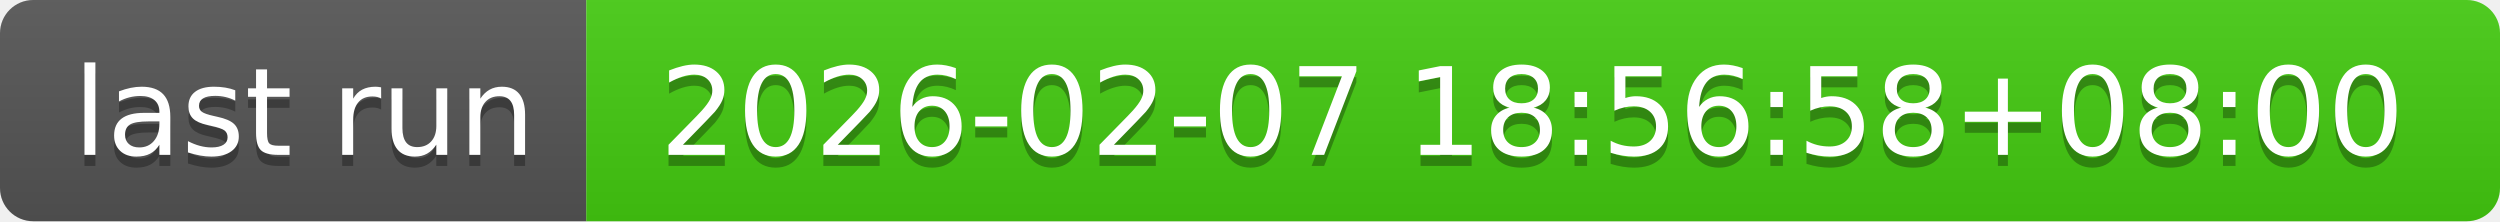
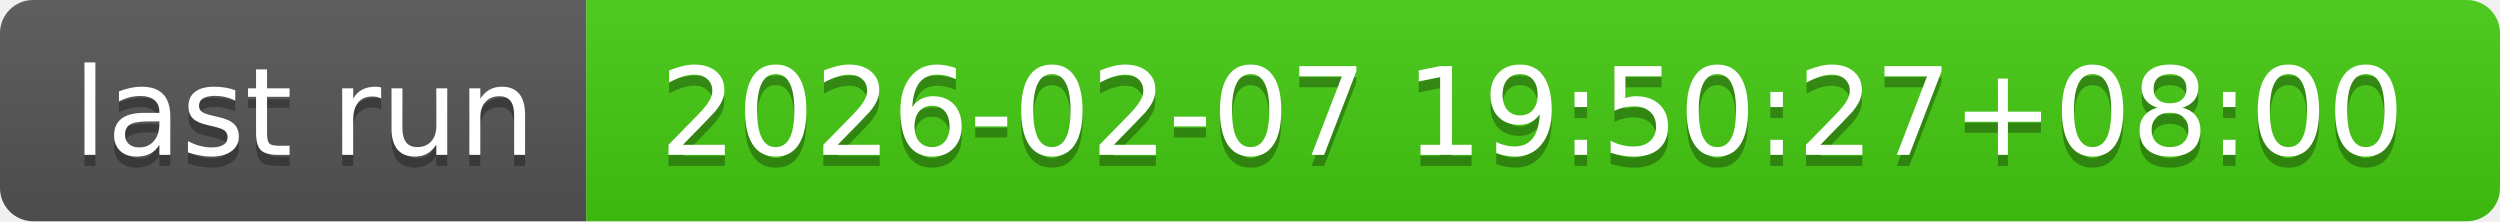
- <svg xmlns="http://www.w3.org/2000/svg" width="226" height="20" role="img" aria-label="last run: 2026-02-07 18:56:58+08:00">
+ <svg xmlns="http://www.w3.org/2000/svg" width="226" height="20" role="img" aria-label="last run: 2026-02-07 19:50:27+08:00">
  <linearGradient id="s" x2="0" y2="100%">
    <stop offset="0" stop-color="#bbb" stop-opacity=".1" />
    <stop offset="1" stop-opacity=".1" />
  </linearGradient>
  <clipPath id="r">
    <rect width="226" height="20" rx="3" fill="#fff" />
  </clipPath>
  <g clip-path="url(#r)">
    <rect width="53" height="20" fill="#555" />
    <rect x="53" width="173" height="20" fill="#4c1" />
    <rect width="226" height="20" fill="url(#s)" />
  </g>
  <g fill="#fff" text-anchor="middle" font-family="Verdana,Geneva,DejaVu Sans,sans-serif" text-rendering="geometricPrecision" font-size="110">
    <text aria-hidden="true" x="275" y="150" fill="#010101" fill-opacity=".3" transform="scale(.1)" textLength="430">last run</text>
    <text x="275" y="140" transform="scale(.1)" fill="#fff" textLength="430">last run</text>
-     <text aria-hidden="true" x="1385" y="150" fill="#010101" fill-opacity=".3" transform="scale(.1)" textLength="1630">2026-02-07 18:56:58+08:00</text>
-     <text x="1385" y="140" transform="scale(.1)" fill="#fff" textLength="1630">2026-02-07 18:56:58+08:00</text>
+     <text aria-hidden="true" x="1385" y="150" fill="#010101" fill-opacity=".3" transform="scale(.1)" textLength="1630">2026-02-07 19:50:27+08:00</text>
+     <text x="1385" y="140" transform="scale(.1)" fill="#fff" textLength="1630">2026-02-07 19:50:27+08:00</text>
  </g>
</svg>
